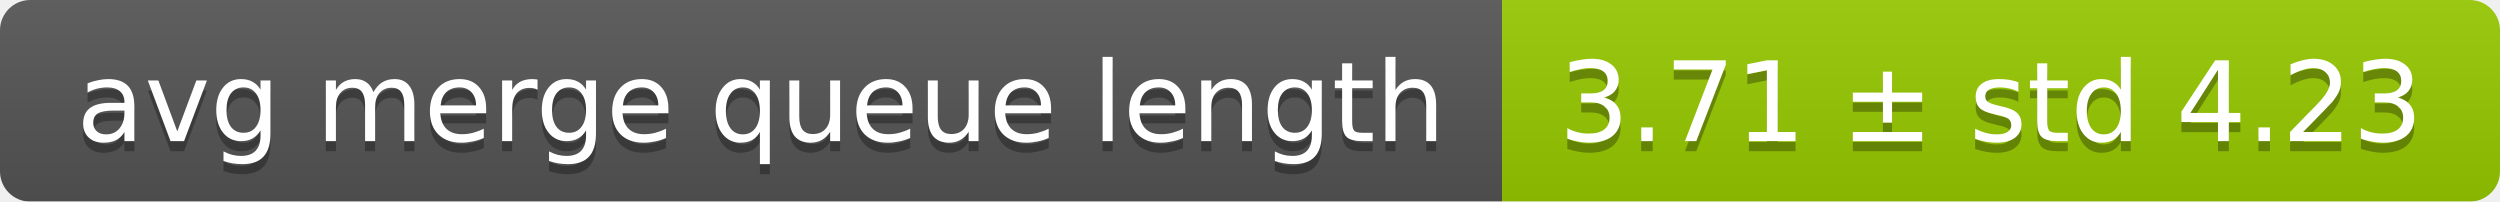
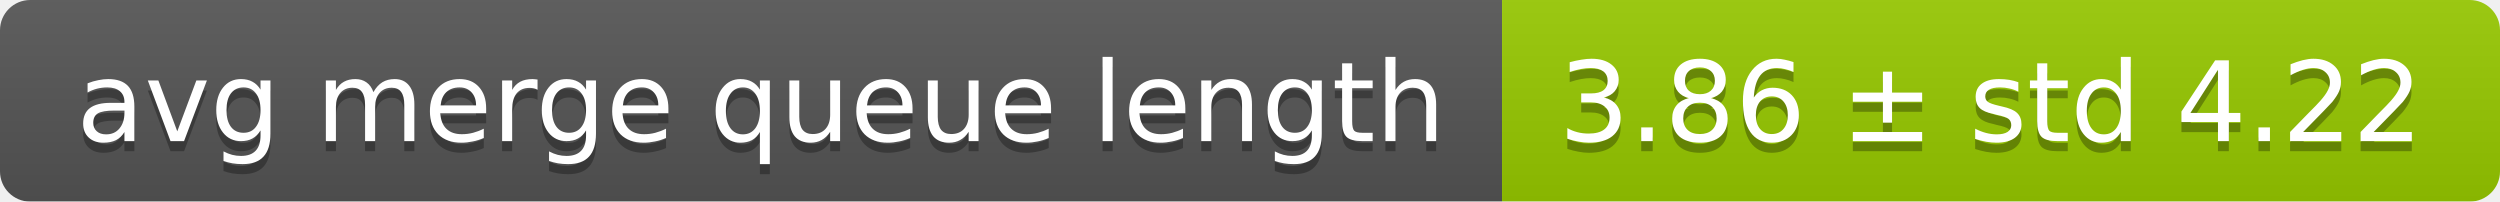
<svg xmlns="http://www.w3.org/2000/svg" width="248" height="20">
  <linearGradient id="smooth" x2="0" y2="100%">
    <stop offset="0" stop-color="#bbb" stop-opacity=".1" />
    <stop offset="1" stop-opacity=".1" />
  </linearGradient>
  <mask id="round">
    <rect width="248" height="20" rx="3" fill="#fff" />
  </mask>
  <g mask="url(#round)">
    <rect width="149" height="20" fill="#555" />
    <rect x="149" width="99" height="20" fill="#97ca00" />
    <rect width="248" height="20" fill="url(#smooth)" />
  </g>
  <g fill="#fff" text-anchor="middle" font-family="DejaVu Sans,Verdana,Geneva,sans-serif" font-size="11">
    <text x="75.5" y="15" fill="#010101" fill-opacity=".3">avg merge queue length</text>
    <text x="75.5" y="14">avg merge queue length</text>
-     <text x="197.5" y="15" fill="#010101" fill-opacity=".3">3.71 ± std 4.23</text>
-     <text x="197.5" y="14">3.71 ± std 4.23</text>
+     <text x="197.5" y="15" fill="#010101" fill-opacity=".3">3.86 ± std 4.22</text>
+     <text x="197.5" y="14">3.86 ± std 4.22</text>
  </g>
</svg>
